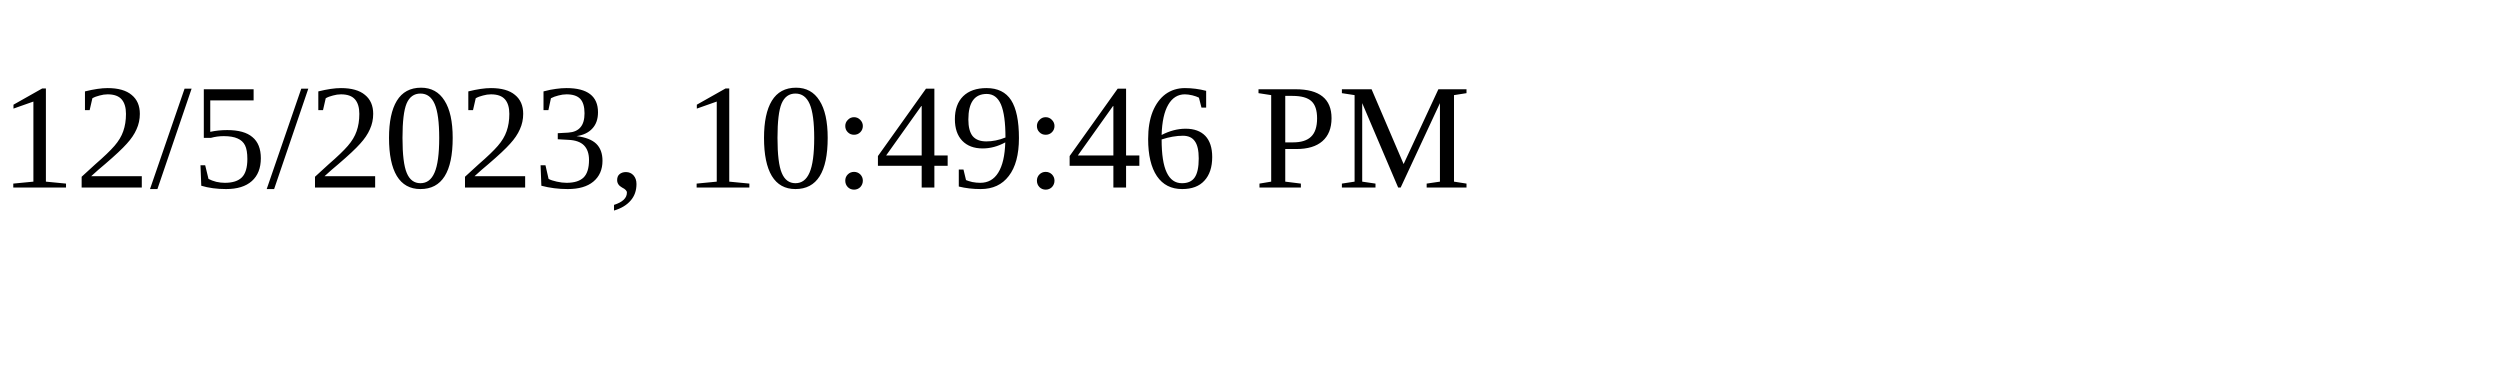
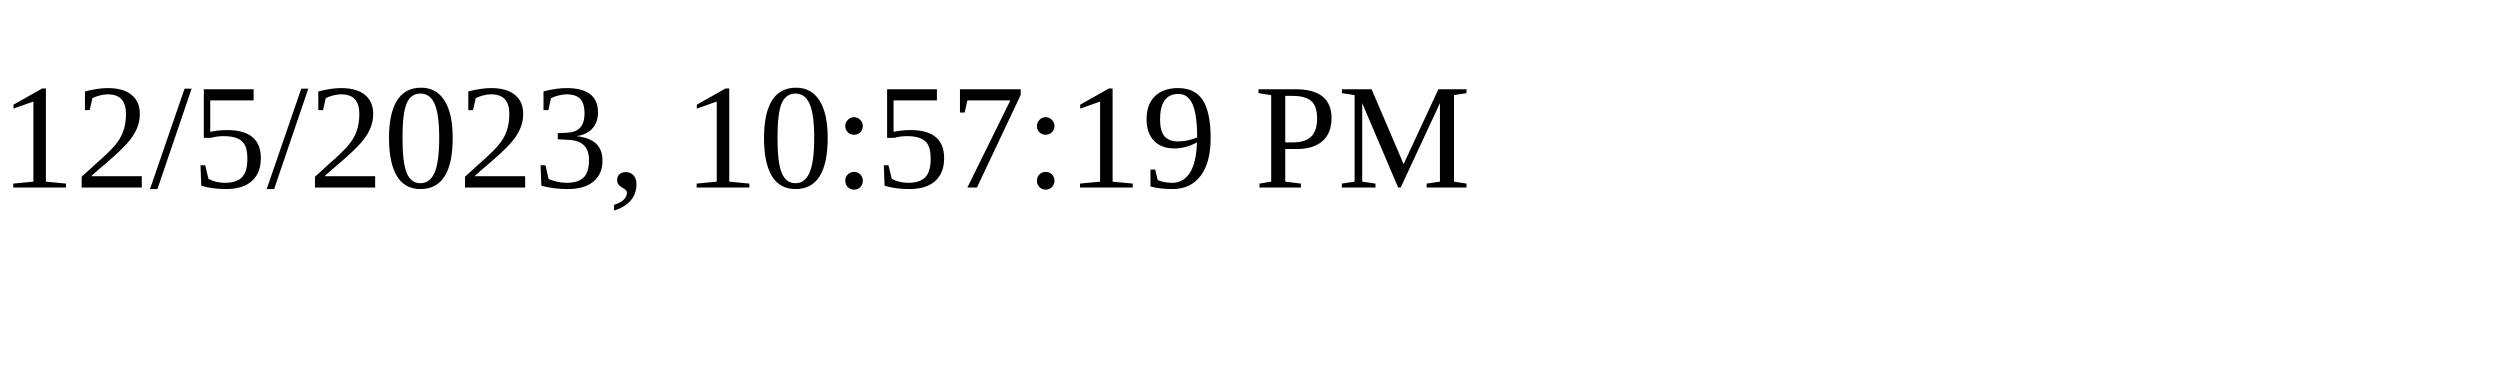
<svg xmlns="http://www.w3.org/2000/svg" height="30" width="200">
-   <text x="0" y="15">12/5/2023, 10:49:46 PM</text>
+   <text x="0" y="15">12/5/2023, 10:57:19 PM</text>
</svg>
